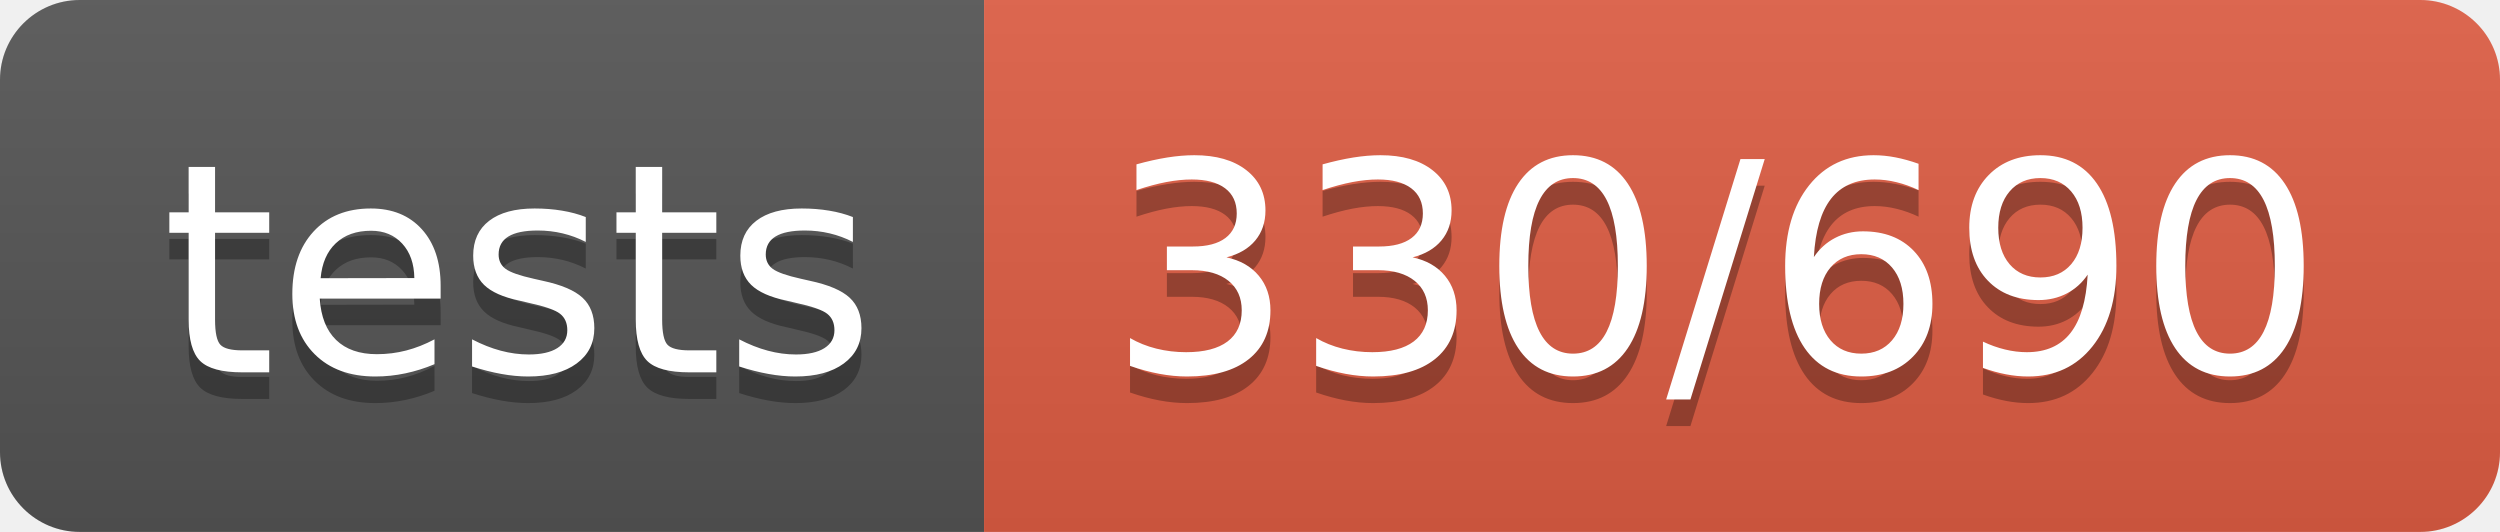
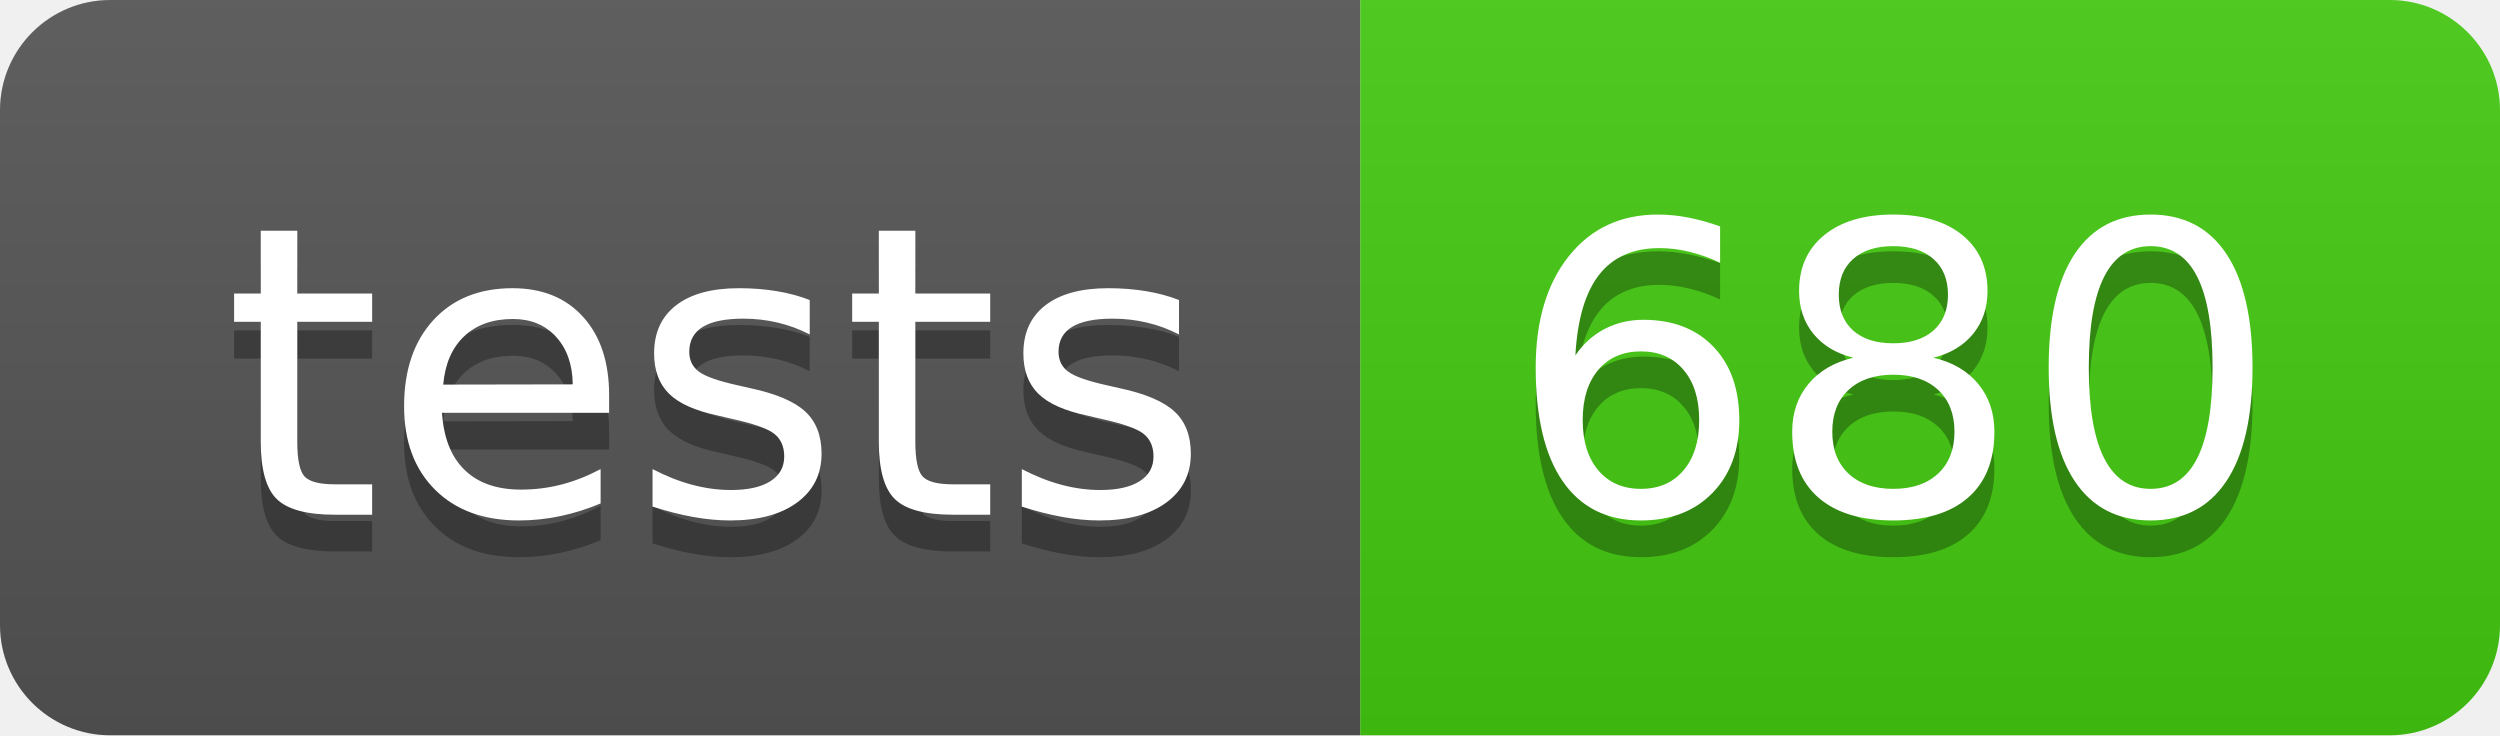
- <svg xmlns="http://www.w3.org/2000/svg" width="94" height="20" role="img" aria-label="tests: 330/690">
+ <svg xmlns="http://www.w3.org/2000/svg" width="68" height="20" role="img" aria-label="tests: 680">
  <linearGradient id="s" x2="0" y2="100%">
    <stop offset="0" stop-color="#bbb" stop-opacity=".1" />
    <stop offset="1" stop-opacity=".1" />
  </linearGradient>
  <clipPath id="r">
-     <rect width="94" height="20" rx="3" fill="#fff" />
+     <rect width="68" height="20" rx="3" fill="#fff" />
  </clipPath>
  <g clip-path="url(#r)">
    <rect width="37" height="20" fill="#555" />
-     <rect x="37" width="57" height="20" fill="#e05d44" />
-     <rect width="94" height="20" fill="url(#s)" />
+     <rect x="37" width="31" height="20" fill="#4c1" />
+     <rect width="68" height="20" fill="url(#s)" />
  </g>
  <g fill="#fff" text-anchor="middle" font-family="Verdana,Geneva,DejaVu Sans,sans-serif" text-rendering="geometricPrecision" font-size="110">
    <text aria-hidden="true" x="195" y="150" fill="#010101" fill-opacity=".3" transform="scale(.1)" textLength="270">tests</text>
    <text x="195" y="140" transform="scale(.1)" fill="#fff" textLength="270">tests</text>
-     <text aria-hidden="true" x="645" y="150" fill="#010101" fill-opacity=".3" transform="scale(.1)" textLength="470">330/690</text>
-     <text x="645" y="140" transform="scale(.1)" fill="#fff" textLength="470">330/690</text>
+     <text aria-hidden="true" x="515" y="150" fill="#010101" fill-opacity=".3" transform="scale(.1)" textLength="210">680</text>
+     <text x="515" y="140" transform="scale(.1)" fill="#fff" textLength="210">680</text>
  </g>
</svg>
